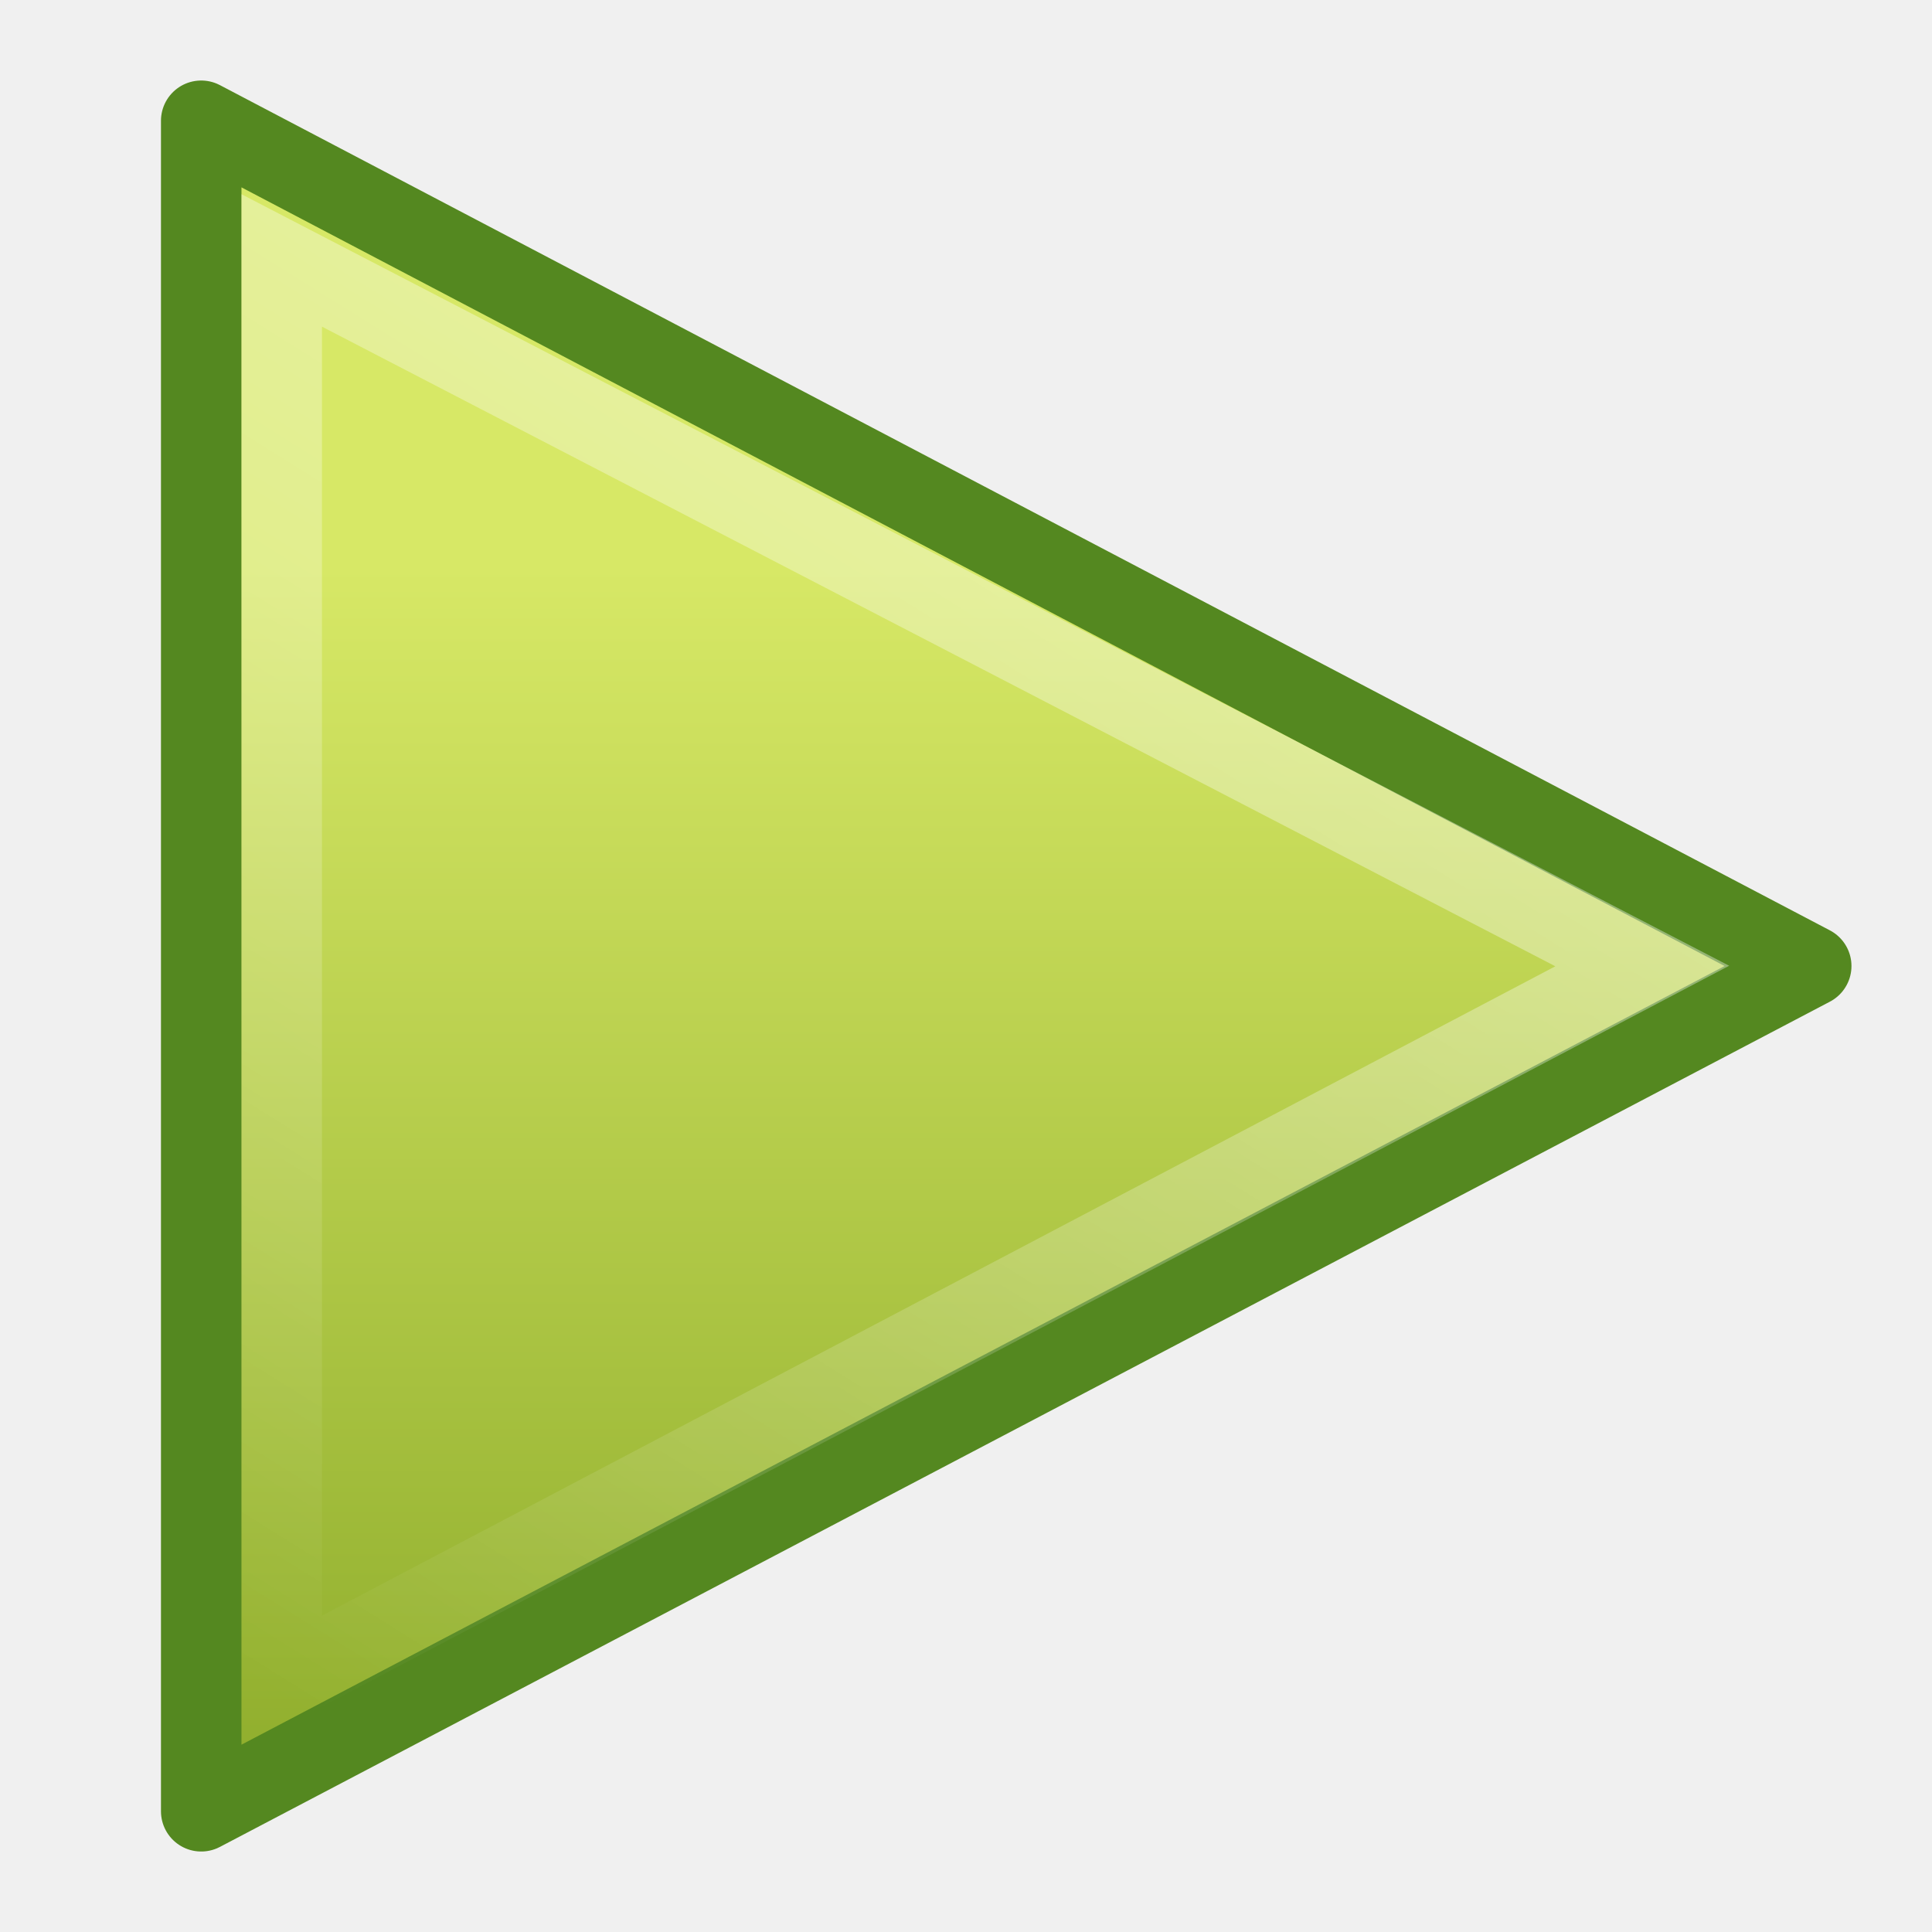
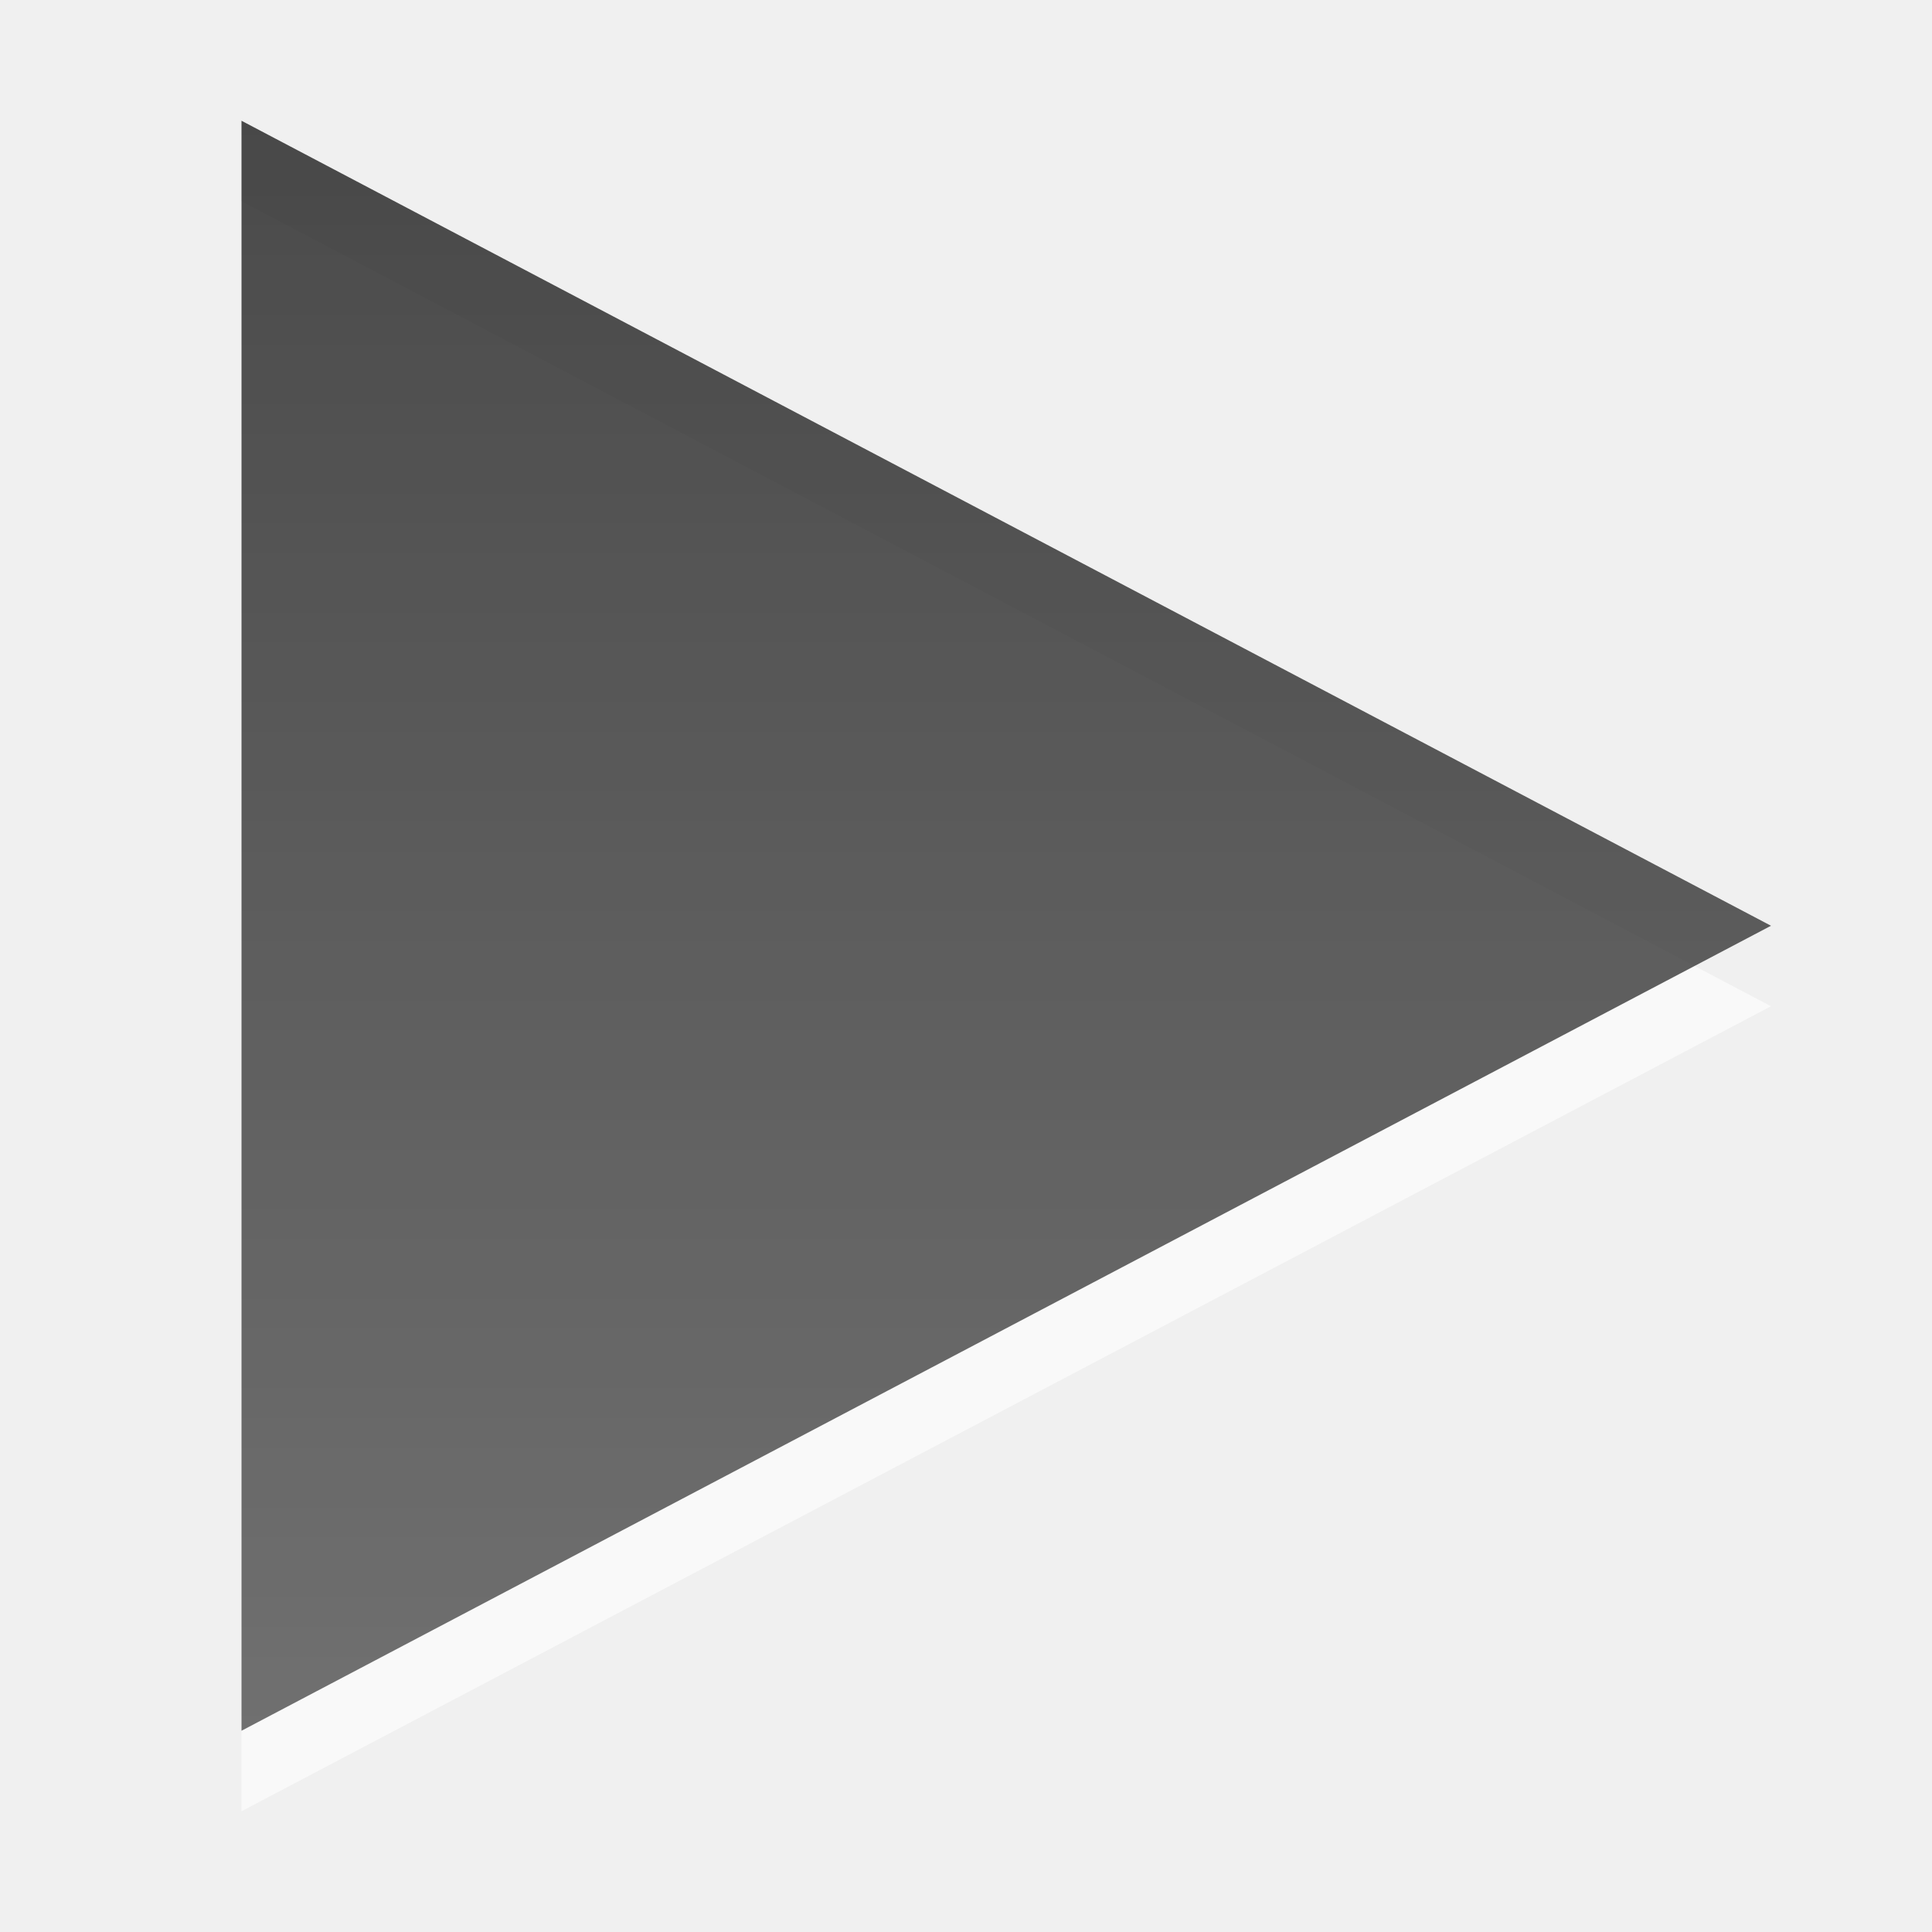
- <svg xmlns="http://www.w3.org/2000/svg" xmlns:xlink="http://www.w3.org/1999/xlink" width="24" height="24" id="svg2473" version="1.0">
-   <defs id="defs2475">
-     <linearGradient id="linearGradient4222">
-       <stop style="stop-color:#ffffff;stop-opacity:1;" offset="0" id="stop4224" />
-       <stop style="stop-color:#ffffff;stop-opacity:0;" offset="1" id="stop4226" />
+ <svg xmlns="http://www.w3.org/2000/svg" xmlns:xlink="http://www.w3.org/1999/xlink" version="1.0" width="24" height="24" id="svg3210">
+   <defs id="defs3212">
+     <linearGradient id="linearGradient3587-6-5">
+       <stop id="stop3589-9-2" style="stop-color:#000000;stop-opacity:1" offset="0" />
+       <stop id="stop3591-7-4" style="stop-color:#363636;stop-opacity:1" offset="1" />
    </linearGradient>
-     <linearGradient xlink:href="#linearGradient4222" id="linearGradient3250" gradientUnits="userSpaceOnUse" gradientTransform="matrix(0.5017956,0,0,0.4883795,2.365491,22.50868)" x1="34.404" y1="14.66" x2="13.759" y2="46.874" />
-     <linearGradient id="linearGradient2264">
-       <stop style="stop-color:#d7e866;stop-opacity:1;" offset="0" id="stop2266" />
-       <stop style="stop-color:#8cab2a;stop-opacity:1;" offset="1" id="stop2268" />
-     </linearGradient>
-     <linearGradient xlink:href="#linearGradient2264" id="linearGradient3248" gradientUnits="userSpaceOnUse" gradientTransform="matrix(0.6031667,0,0,0.5361505,-0.18142,21.48832)" x1="18.037" y1="14.511" x2="18.037" y2="43.878" />
+     <linearGradient x1="-11.032" y1="3.182" x2="-11.032" y2="23.186" id="linearGradient2434" xlink:href="#linearGradient3587-6-5" gradientUnits="userSpaceOnUse" gradientTransform="translate(23.93192,-1.681818)" />
  </defs>
  <g id="layer1">
-     <g style="display:inline" id="g3244" transform="translate(-2.507411,-22.22979)">
-       <path style="fill:url(#linearGradient3248);fill-opacity:1;fill-rule:evenodd;stroke:#548820;stroke-width:1;stroke-linecap:round;stroke-linejoin:round;marker:none;marker-start:none;marker-mid:none;marker-end:none;stroke-miterlimit:4;stroke-dasharray:none;stroke-dashoffset:0;stroke-opacity:1;visibility:visible;display:inline;overflow:visible" d="M 5.007,44.73 L 5.007,23.73 L 25.007,34.23 L 5.007,44.73 z" id="path3375" />
-       <path style="opacity:0.41;fill:none;fill-opacity:1;fill-rule:evenodd;stroke:url(#linearGradient3250);stroke-width:1;stroke-linecap:round;stroke-linejoin:miter;marker:none;marker-start:none;marker-mid:none;marker-end:none;stroke-miterlimit:4;stroke-dasharray:none;stroke-dashoffset:0;stroke-opacity:1;visibility:visible;display:inline;overflow:visible" d="M 6.007,43.128 L 6.007,25.465 L 22.908,34.23 L 6.007,43.128 z" id="path2294" />
-     </g>
+     <path d="M 3,22.5 L 3,2.5 L 22,12.5 L 3,22.5 z" id="path2436" style="opacity:0.6;fill:#ffffff;fill-opacity:1;fill-rule:evenodd;stroke:none;stroke-width:1;stroke-linecap:butt;stroke-linejoin:miter;marker:none;marker-start:none;marker-mid:none;marker-end:none;stroke-miterlimit:4;stroke-dasharray:none;stroke-dashoffset:0;stroke-opacity:1;visibility:visible;display:inline;overflow:visible;enable-background:accumulate" />
+     <path d="M 3,21.5 L 3,1.5 L 22,11.5 L 3,21.5 z" id="path2432" style="opacity:0.7;fill:url(#linearGradient2434);fill-opacity:1;fill-rule:evenodd;stroke:none;stroke-width:1;stroke-linecap:butt;stroke-linejoin:miter;marker:none;marker-start:none;marker-mid:none;marker-end:none;stroke-miterlimit:4;stroke-dasharray:none;stroke-dashoffset:0;stroke-opacity:1;visibility:visible;display:inline;overflow:visible;enable-background:accumulate" />
  </g>
</svg>
